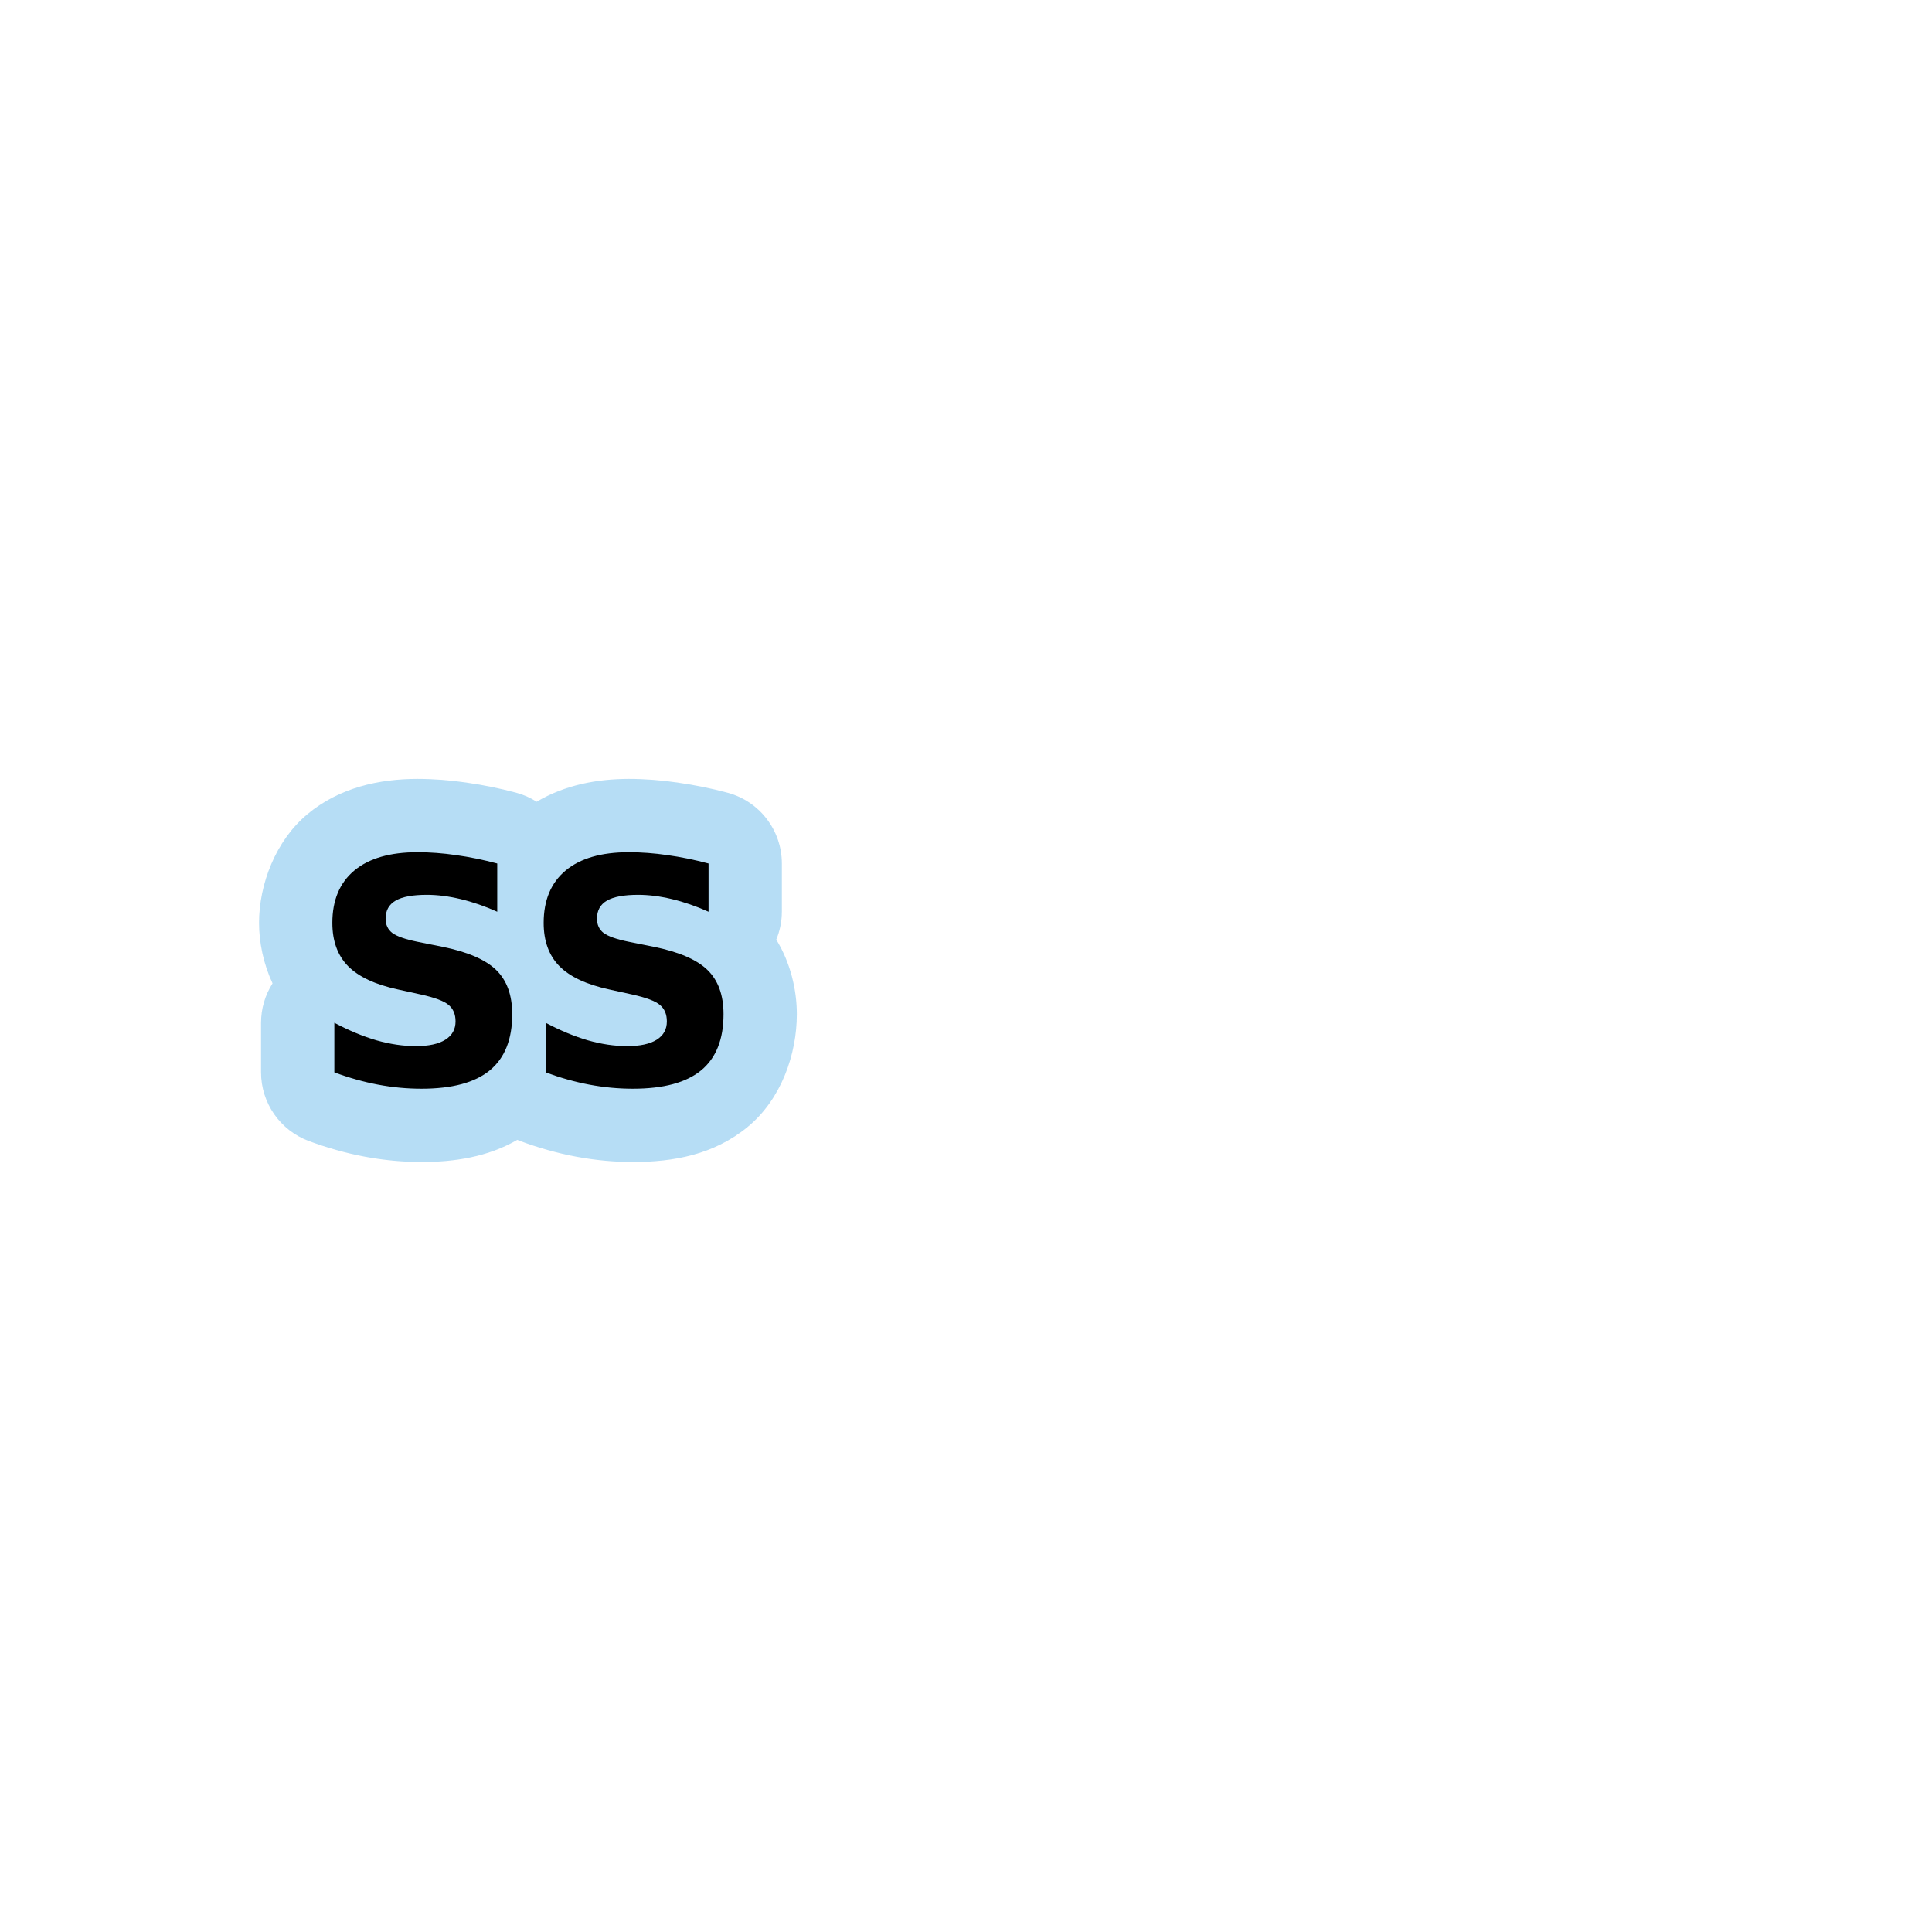
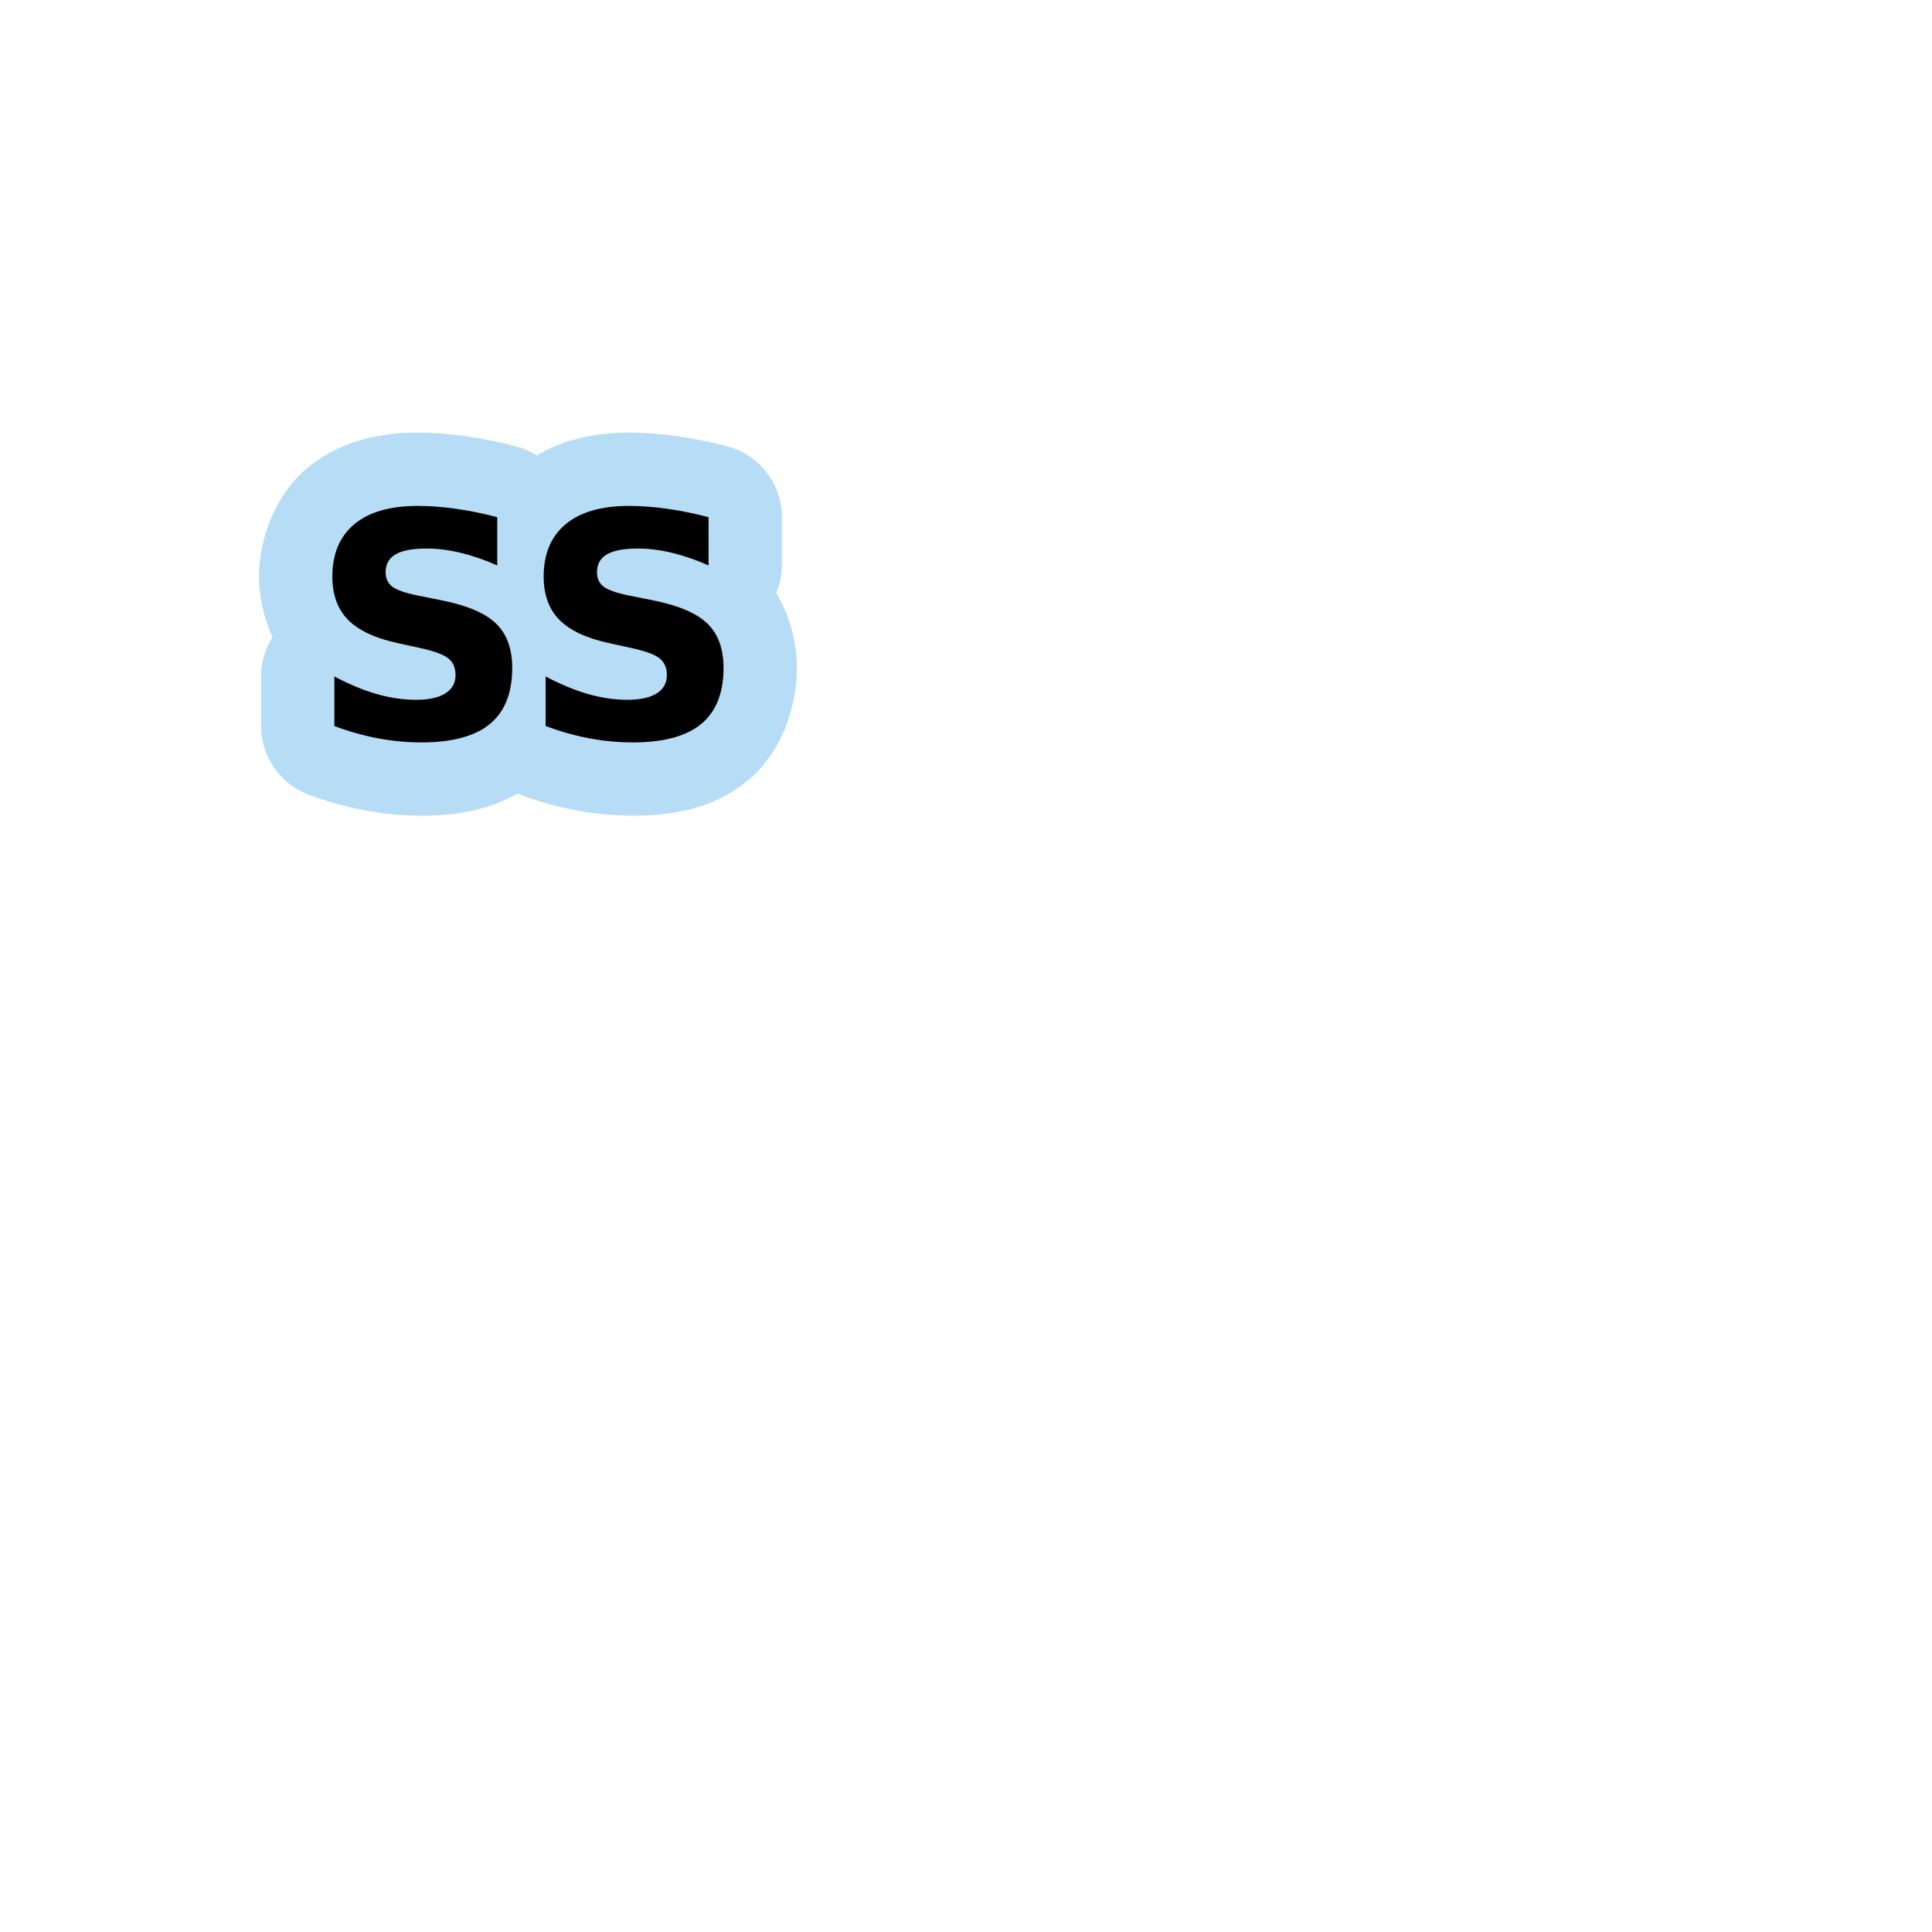
<svg xmlns="http://www.w3.org/2000/svg" width="1060" height="1060" id="svg2" version="1.1">
  <defs id="defs13">
    </defs>
-   <path style="font-size:144px;font-style:normal;font-weight:bold;line-height:125%;letter-spacing:0px;word-spacing:0px;opacity:0.873;color:#000000;fill:#acd8f3;fill-opacity:1;fill-rule:nonzero;stroke:#a35151;stroke-width:0;stroke-linecap:round;stroke-linejoin:miter;stroke-miterlimit:4;stroke-opacity:1;stroke-dasharray:none;stroke-dashoffset:0;marker:none;visibility:visible;display:inline;overflow:visible;enable-background:accumulate;font-family:Sans;-inkscape-font-specification:Sans Bold" id="path3050" d="m 229.094,427.344 c -20.997,1.9e-4 -42.862,4.729 -60.438,19.375 -17.476,14.564 -26.531,38.519 -26.531,59.625 -1e-5,10.793 2.428,22.506 7.406,33.188 a 40.21,40.21 0 0 0 -6.312,21.594 l 0,27.219 a 40.21,40.21 0 0 0 26.25,37.688 c 9.926,3.679 20.072,6.574 30.438,8.531 10.408,1.965 20.905,2.969 31.344,2.969 18.189,0 36.35,-2.756 52.594,-12.156 a 40.21,40.21 0 0 0 1.562,0.656 c 9.926,3.679 20.072,6.574 30.438,8.531 10.427,1.969 20.936,2.969 31.375,2.969 22.169,0 44.371,-3.933 62.969,-19.219 a 40.21,40.21 0 0 0 0.031,-0.031 c 18.552,-15.271 26.969,-40.078 26.969,-61.844 -1.4e-4,-13.367 -3.499,-28.278 -11.281,-40.906 a 40.21,40.21 0 0 0 3.062,-15.312 l 0,-26.469 a 40.21,40.21 0 0 0 -29.875,-38.844 c -9.14,-2.433 -18.172,-4.255 -27.062,-5.5 l 0,-0.031 c -0.104,-0.015 -0.208,-0.016 -0.312,-0.031 -8.939,-1.292 -17.844,-2 -26.688,-2 -17.245,1.6e-4 -35.038,3.283 -50.594,12.531 a 40.21,40.21 0 0 0 -11.281,-4.969 c -9.14,-2.433 -18.172,-4.255 -27.062,-5.5 l 0,-0.031 c -0.104,-0.015 -0.208,-0.016 -0.312,-0.031 -8.939,-1.292 -17.844,-2 -26.688,-2 z m -4,158.5 c 1.505,0.725 1.714,1.157 0,0 z m 115.938,0 c 1.505,0.725 1.714,1.157 0,0 z" />
-   <path style="font-size:144px;font-style:normal;font-weight:bold;line-height:125%;letter-spacing:0px;word-spacing:0px;fill:#000000;fill-opacity:1;stroke:none;font-family:Sans;-inkscape-font-specification:Sans Bold" d="m 229.095,467.578 c -15.08,1.4e-4 -26.645,3.329 -34.688,10.031 -8.042,6.702 -12.063,16.296 -12.062,28.75 -10e-6,9.941 2.872,17.855 8.625,23.719 5.808,5.864 14.958,10.132 27.469,12.812 l 12.5,2.75 c 7.596,1.676 12.643,3.565 15.156,5.688 2.569,2.122 3.844,5.153 3.844,9.062 -8e-5,4.356 -1.883,7.717 -5.625,10.062 -3.742,2.346 -9.119,3.5 -16.156,3.5 -6.925,2e-5 -14.141,-1.065 -21.625,-3.188 -7.428,-2.178 -15.107,-5.38 -23.094,-9.625 l 0,27.219 c 7.987,2.96 15.951,5.211 23.938,6.719 7.987,1.508 15.944,2.25 23.875,2.25 16.811,0 29.315,-3.36 37.469,-10.062 8.21,-6.758 12.312,-17.017 12.312,-30.812 -1e-4,-10.5 -2.948,-18.584 -8.812,-24.281 -5.864,-5.697 -15.75,-9.957 -29.656,-12.75 l -13.719,-2.75 c -6.535,-1.34 -11.081,-2.938 -13.594,-4.781 -2.457,-1.899 -3.688,-4.524 -3.688,-7.875 -4e-5,-4.468 1.845,-7.784 5.531,-9.906 3.686,-2.122 9.386,-3.156 17.094,-3.156 5.808,9e-5 11.997,0.78 18.531,2.344 6.534,1.564 13.224,3.866 20.094,6.938 l 0,-26.469 c -7.763,-2.066 -15.271,-3.588 -22.531,-4.594 -7.261,-1.061 -14.318,-1.594 -21.188,-1.594 z m 115.938,0 c -15.08,1.4e-4 -26.645,3.329 -34.688,10.031 -8.042,6.702 -12.063,16.296 -12.062,28.75 -1e-5,9.941 2.872,17.855 8.625,23.719 5.808,5.864 14.958,10.132 27.469,12.812 l 12.5,2.75 c 7.596,1.676 12.643,3.565 15.156,5.688 2.569,2.122 3.844,5.153 3.844,9.062 -7e-5,4.356 -1.852,7.717 -5.594,10.062 -3.742,2.346 -9.15,3.5 -16.188,3.5 -6.925,2e-5 -14.11,-1.065 -21.594,-3.188 -7.428,-2.178 -15.138,-5.38 -23.125,-9.625 l 0,27.219 c 7.987,2.96 15.951,5.211 23.938,6.719 7.987,1.508 15.975,2.25 23.906,2.25 16.811,0 29.283,-3.36 37.438,-10.062 8.21,-6.758 12.312,-17.017 12.312,-30.812 -1.1e-4,-10.5 -2.948,-18.584 -8.812,-24.281 -5.864,-5.697 -15.75,-9.957 -29.656,-12.75 l -13.719,-2.75 c -6.535,-1.34 -11.081,-2.938 -13.594,-4.781 -2.457,-1.899 -3.656,-4.524 -3.656,-7.875 -4e-5,-4.468 1.814,-7.784 5.5,-9.906 3.686,-2.122 9.386,-3.156 17.094,-3.156 5.808,9e-5 11.997,0.78 18.531,2.344 6.534,1.564 13.224,3.866 20.094,6.938 l 0,-26.469 c -7.763,-2.066 -15.271,-3.588 -22.531,-4.594 -7.261,-1.061 -14.318,-1.594 -21.188,-1.594 z" id="path3008" />
+   <path style="font-size:144px;font-style:normal;font-weight:bold;line-height:125%;letter-spacing:0px;word-spacing:0px;opacity:0.873;color:#000000;fill:#acd8f3;fill-opacity:1;fill-rule:nonzero;stroke:#a35151;stroke-width:0;stroke-linecap:round;stroke-linejoin:miter;stroke-miterlimit:4;stroke-opacity:1;stroke-dasharray:none;stroke-dashoffset:0;marker:none;visibility:visible;display:inline;overflow:visible;enable-background:accumulate;font-family:Sans;-inkscape-font-specification:Sans Bold" id="path3050" d="m 229.094,427.344 c -20.997,1.9e-4 -42.862,4.729 -60.438,19.375 -17.476,14.564 -26.531,38.519 -26.531,59.625 -1e-5,10.793 2.428,22.506 7.406,33.188 a 40.21,40.21 0 0 0 -6.312,21.594 l 0,27.219 a 40.21,40.21 0 0 0 26.25,37.688 c 9.926,3.679 20.072,6.574 30.438,8.531 10.408,1.965 20.905,2.969 31.344,2.969 18.189,0 36.35,-2.756 52.594,-12.156 a 40.21,40.21 0 0 0 1.562,0.656 c 9.926,3.679 20.072,6.574 30.438,8.531 10.427,1.969 20.936,2.969 31.375,2.969 22.169,0 44.371,-3.933 62.969,-19.219 a 40.21,40.21 0 0 0 0.031,-0.031 c 18.552,-15.271 26.969,-40.078 26.969,-61.844 -1.4e-4,-13.367 -3.499,-28.278 -11.281,-40.906 a 40.21,40.21 0 0 0 3.062,-15.312 l 0,-26.469 a 40.21,40.21 0 0 0 -29.875,-38.844 c -9.14,-2.433 -18.172,-4.255 -27.062,-5.5 l 0,-0.031 c -0.104,-0.015 -0.208,-0.016 -0.312,-0.031 -8.939,-1.292 -17.844,-2 -26.688,-2 -17.245,1.6e-4 -35.038,3.283 -50.594,12.531 a 40.21,40.21 0 0 0 -11.281,-4.969 c -9.14,-2.433 -18.172,-4.255 -27.062,-5.5 l 0,-0.031 c -0.104,-0.015 -0.208,-0.016 -0.312,-0.031 -8.939,-1.292 -17.844,-2 -26.688,-2 z m -4,158.5 c 1.505,0.725 1.714,1.157 0,0 z m 115.938,0 c 1.505,0.725 1.714,1.157 0,0 z" transform="translate(0,-190)" />
+   <path style="font-size:144px;font-style:normal;font-weight:bold;line-height:125%;letter-spacing:0px;word-spacing:0px;fill:#000000;fill-opacity:1;stroke:none;font-family:Sans;-inkscape-font-specification:Sans Bold" d="m 229.095,277.578 c -15.08,1.4e-4 -26.645,3.329 -34.688,10.031 -8.042,6.702 -12.063,16.296 -12.062,28.75 -10e-6,9.941 2.872,17.855 8.625,23.719 5.808,5.864 14.958,10.132 27.469,12.812 l 12.5,2.75 c 7.596,1.676 12.643,3.565 15.156,5.688 2.569,2.122 3.844,5.153 3.844,9.062 -8e-5,4.356 -1.883,7.717 -5.625,10.062 -3.742,2.346 -9.119,3.5 -16.156,3.5 -6.925,2e-5 -14.141,-1.065 -21.625,-3.188 -7.428,-2.178 -15.107,-5.38 -23.094,-9.625 l 0,27.219 c 7.987,2.96 15.951,5.211 23.938,6.719 7.987,1.508 15.944,2.25 23.875,2.25 16.811,0 29.315,-3.36 37.469,-10.062 8.21,-6.758 12.312,-17.017 12.312,-30.812 -1e-4,-10.5 -2.948,-18.584 -8.812,-24.281 -5.864,-5.697 -15.75,-9.957 -29.656,-12.75 l -13.719,-2.75 c -6.535,-1.34 -11.081,-2.938 -13.594,-4.781 -2.457,-1.899 -3.688,-4.524 -3.688,-7.875 -4e-5,-4.468 1.845,-7.784 5.531,-9.906 3.686,-2.122 9.386,-3.156 17.094,-3.156 5.808,9e-5 11.997,0.78 18.531,2.344 6.534,1.564 13.224,3.866 20.094,6.938 l 0,-26.469 c -7.763,-2.066 -15.271,-3.588 -22.531,-4.594 -7.261,-1.061 -14.318,-1.594 -21.188,-1.594 z m 115.938,0 c -15.08,1.4e-4 -26.645,3.329 -34.688,10.031 -8.042,6.702 -12.063,16.296 -12.062,28.75 -1e-5,9.941 2.872,17.855 8.625,23.719 5.808,5.864 14.958,10.132 27.469,12.812 l 12.5,2.75 c 7.596,1.676 12.643,3.565 15.156,5.688 2.569,2.122 3.844,5.153 3.844,9.062 -7e-5,4.356 -1.852,7.717 -5.594,10.062 -3.742,2.346 -9.15,3.5 -16.188,3.5 -6.925,2e-5 -14.11,-1.065 -21.594,-3.188 -7.428,-2.178 -15.138,-5.38 -23.125,-9.625 l 0,27.219 c 7.987,2.96 15.951,5.211 23.938,6.719 7.987,1.508 15.975,2.25 23.906,2.25 16.811,0 29.283,-3.36 37.438,-10.062 8.21,-6.758 12.312,-17.017 12.312,-30.812 -1.1e-4,-10.5 -2.948,-18.584 -8.812,-24.281 -5.864,-5.697 -15.75,-9.957 -29.656,-12.75 l -13.719,-2.75 c -6.535,-1.34 -11.081,-2.938 -13.594,-4.781 -2.457,-1.899 -3.656,-4.524 -3.656,-7.875 -4e-5,-4.468 1.814,-7.784 5.5,-9.906 3.686,-2.122 9.386,-3.156 17.094,-3.156 5.808,9e-5 11.997,0.78 18.531,2.344 6.534,1.564 13.224,3.866 20.094,6.938 l 0,-26.469 c -7.763,-2.066 -15.271,-3.588 -22.531,-4.594 -7.261,-1.061 -14.318,-1.594 -21.188,-1.594 z" id="path3008" />
</svg>
